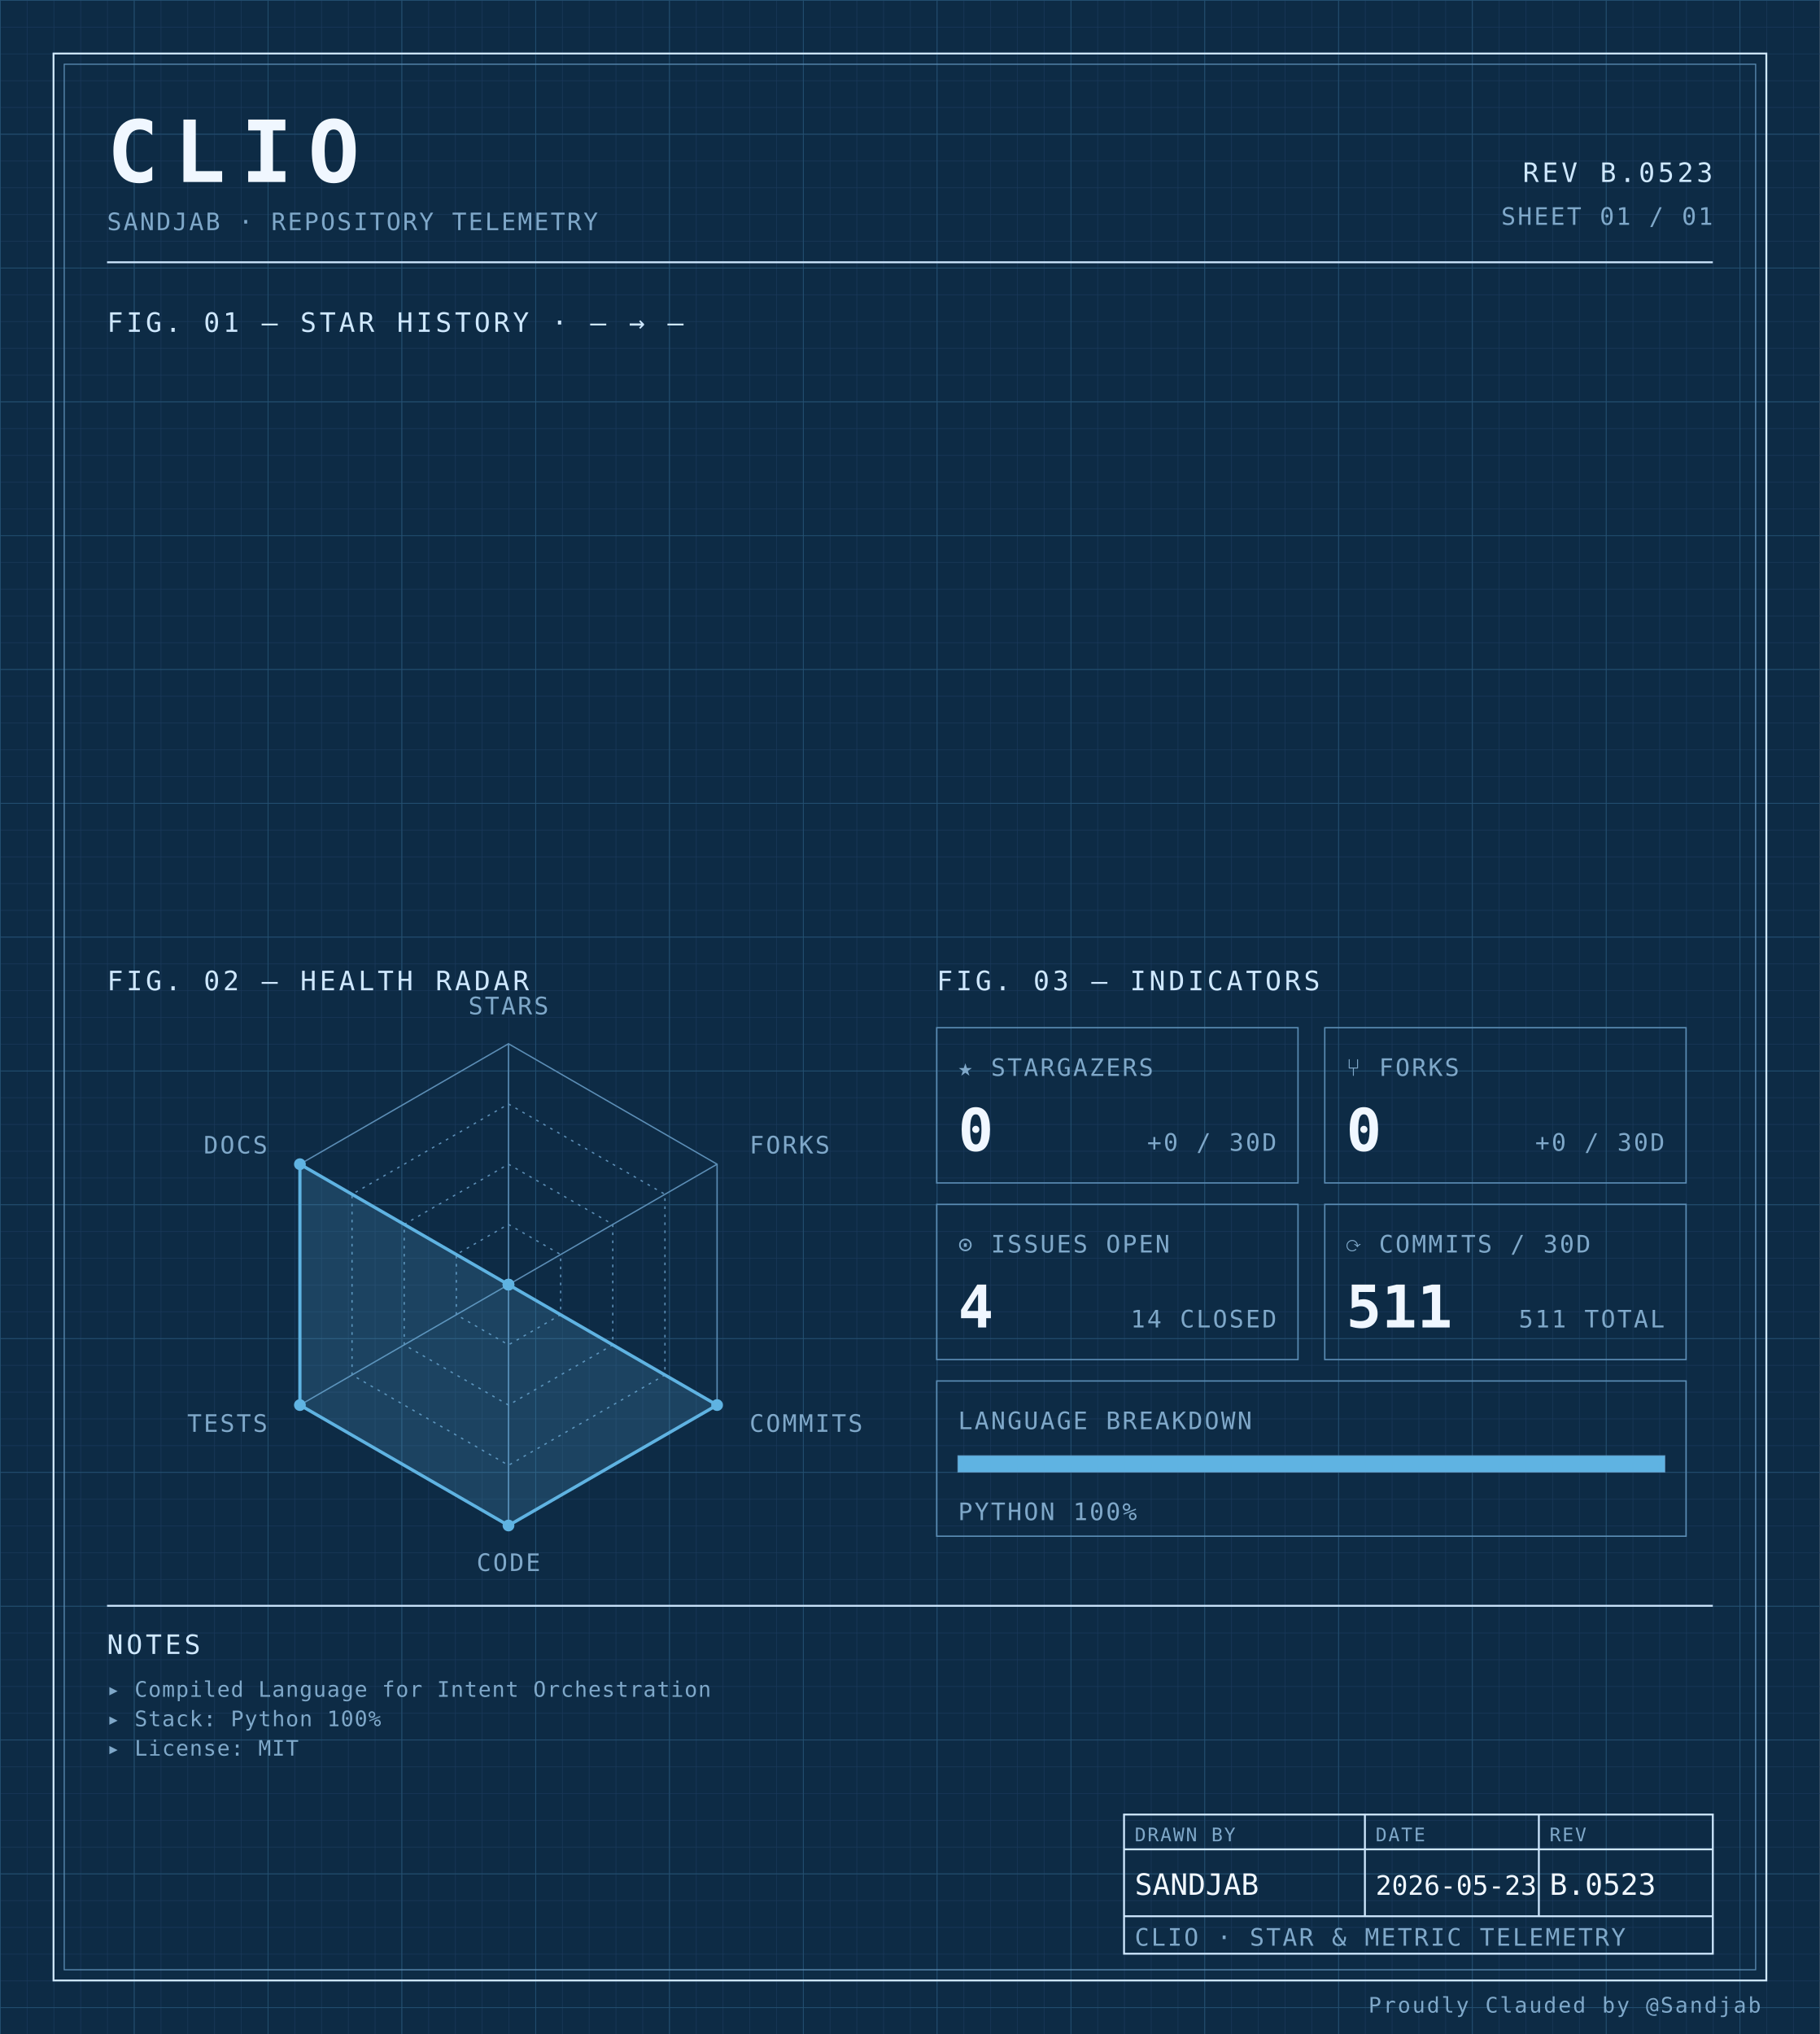
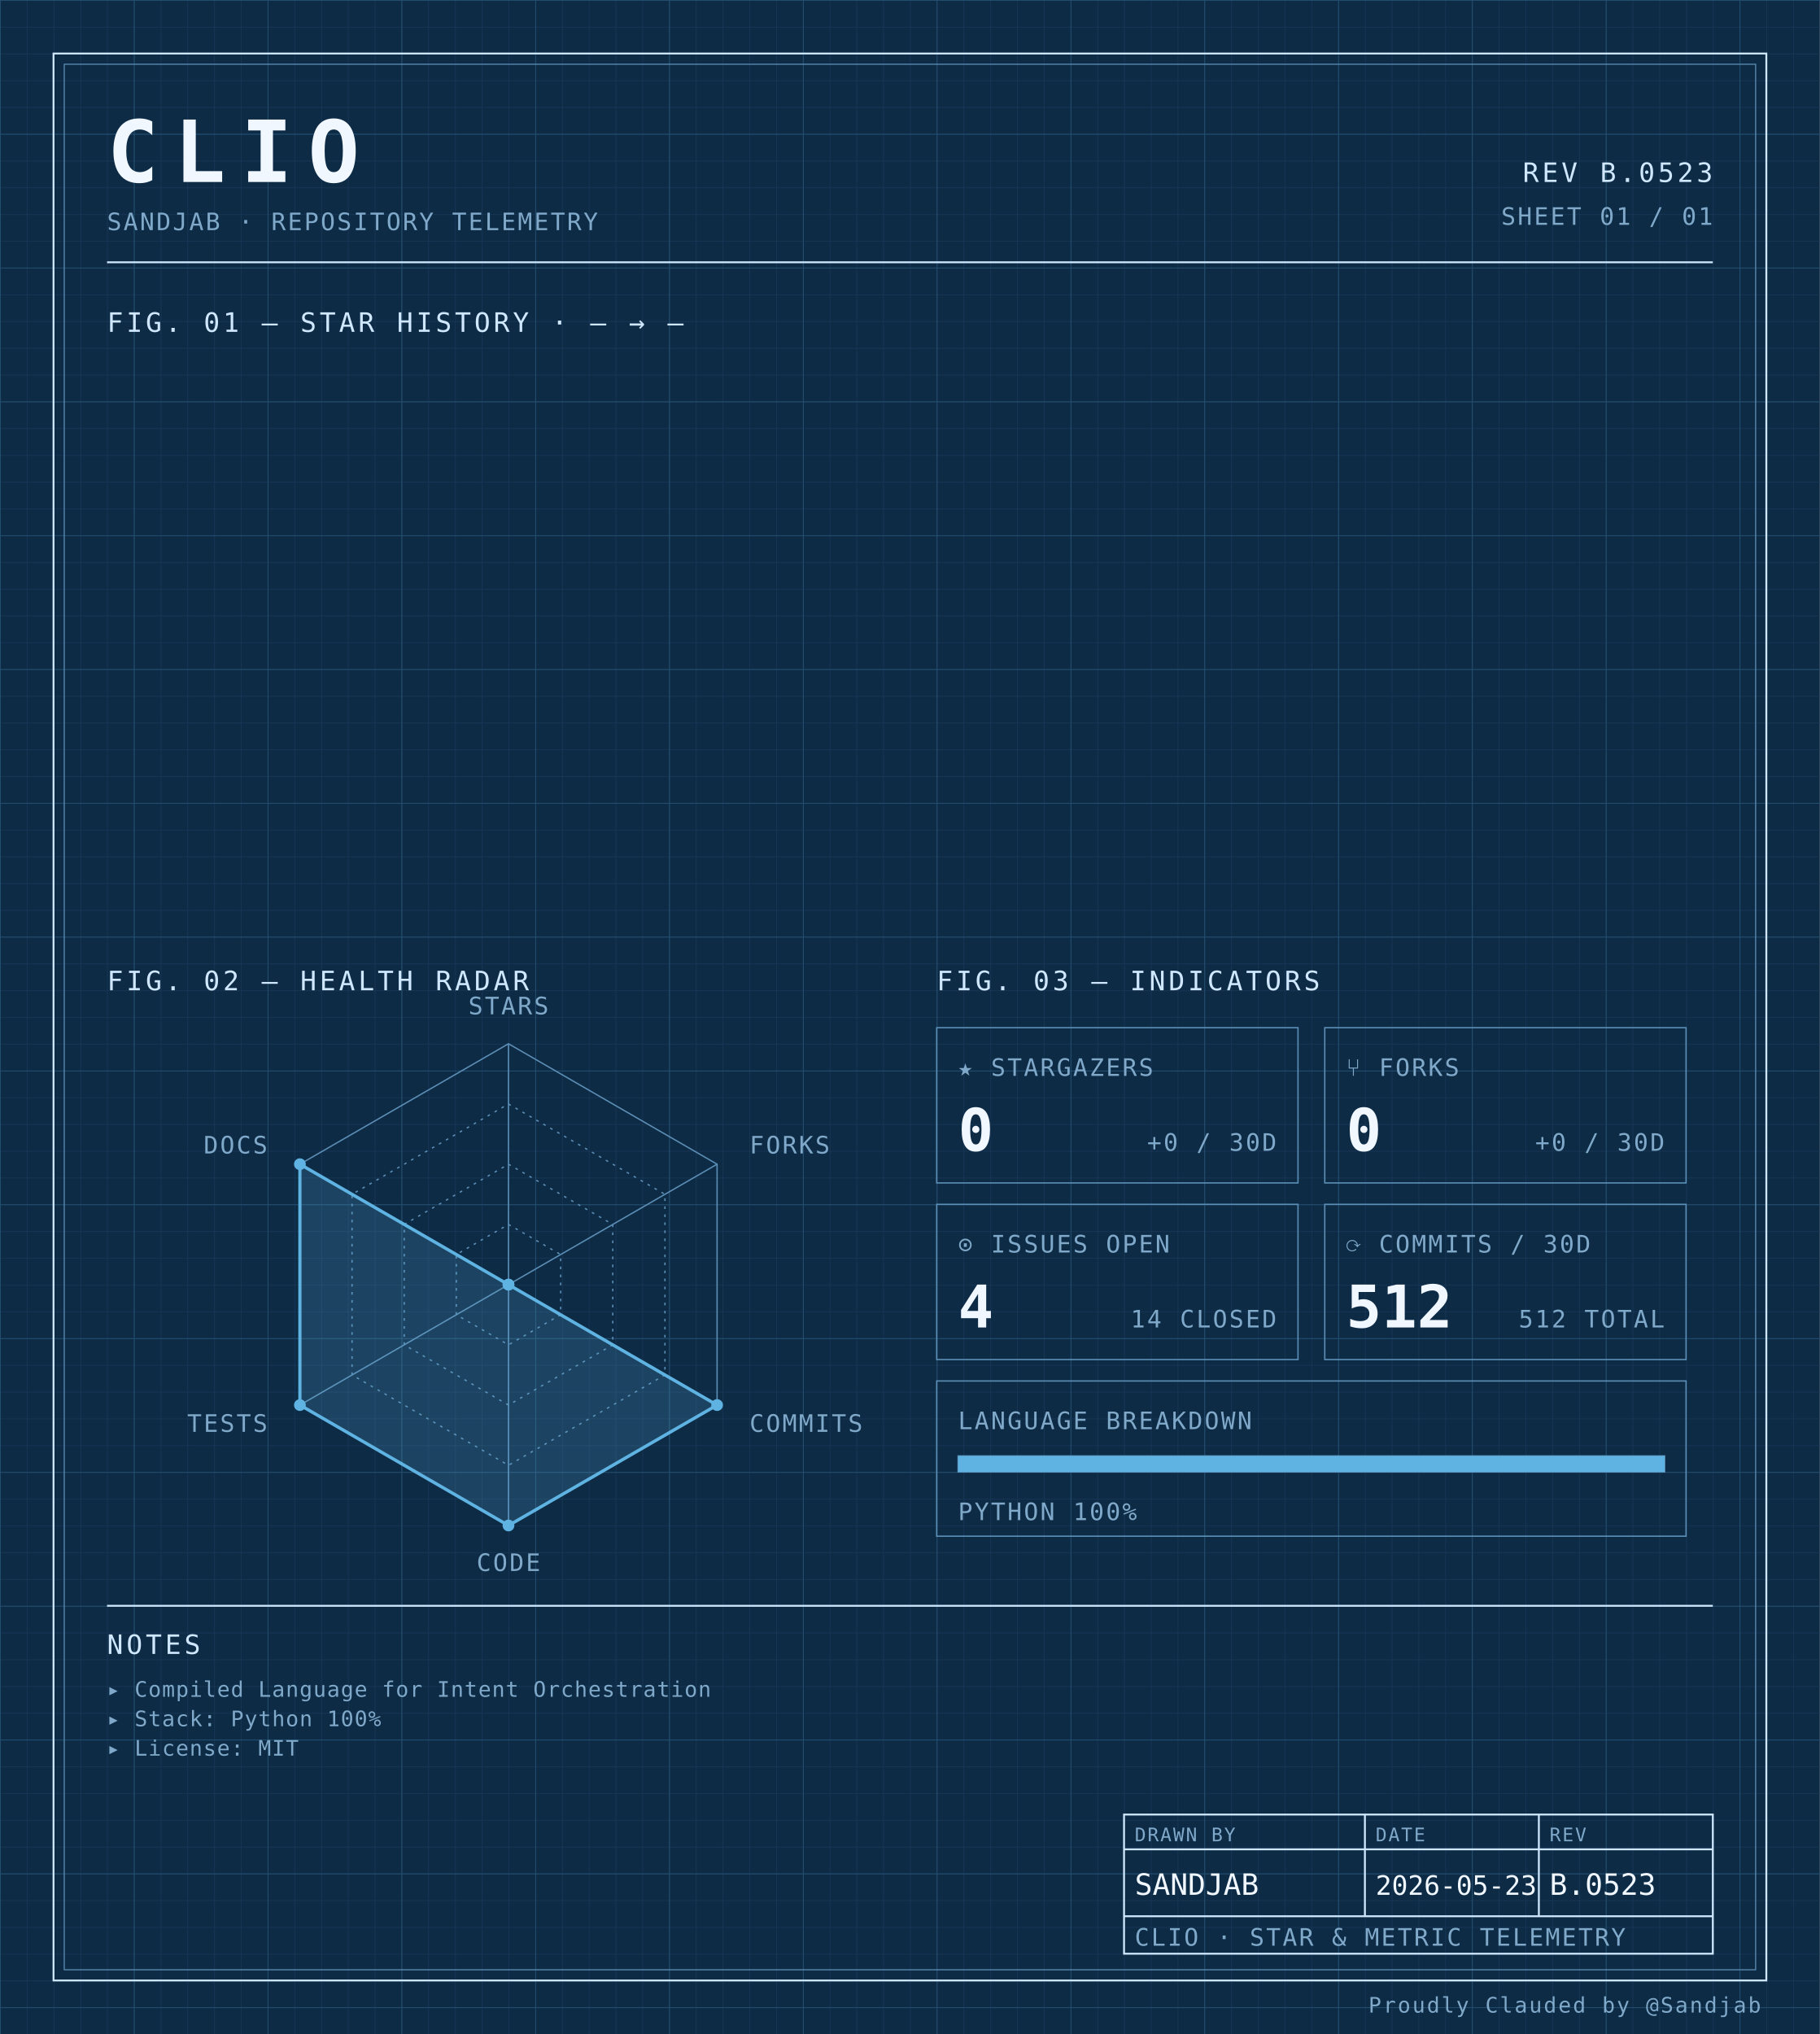
<svg xmlns="http://www.w3.org/2000/svg" width="100%" viewBox="0 0 680 760" role="img">
  <defs>
    <pattern id="grid-fine" width="10" height="10" patternUnits="userSpaceOnUse">
      <path d="M10 0H0V10" fill="none" stroke="#1a3a5c" stroke-width="0.4" />
    </pattern>
    <pattern id="grid-major" width="50" height="50" patternUnits="userSpaceOnUse">
      <path d="M50 0H0V50" fill="none" stroke="#245273" stroke-width="0.5" />
    </pattern>
  </defs>
  <rect x="0" y="0" width="680" height="760" fill="#0d2b45" />
  <rect x="0" y="0" width="680" height="760" fill="url(#grid-fine)" />
  <rect x="0" y="0" width="680" height="760" fill="url(#grid-major)" />
  <rect x="20" y="20" width="640" height="720" fill="none" stroke="#cfe8ff" stroke-width="0.7" />
  <rect x="24" y="24" width="632" height="712" fill="none" stroke="#5b8db5" stroke-width="0.4" />
  <text x="40" y="68" font-family="ui-monospace, 'SF Mono', 'JetBrains Mono', 'Cascadia Code', Consolas, monospace" font-size="32" font-weight="700" fill="#f0f7ff" text-anchor="start" letter-spacing="0.18em">CLIO</text>
  <text x="40" y="86" font-family="ui-monospace, 'SF Mono', 'JetBrains Mono', 'Cascadia Code', Consolas, monospace" font-size="9" font-weight="400" fill="#7fa8c9" text-anchor="start" letter-spacing="0.08em">SANDJAB · REPOSITORY TELEMETRY</text>
  <text x="640" y="68" font-family="ui-monospace, 'SF Mono', 'JetBrains Mono', 'Cascadia Code', Consolas, monospace" font-size="10" font-weight="400" fill="#cfe8ff" text-anchor="end" letter-spacing="0.12em">REV B.0523</text>
  <text x="640" y="84" font-family="ui-monospace, 'SF Mono', 'JetBrains Mono', 'Cascadia Code', Consolas, monospace" font-size="9" font-weight="400" fill="#7fa8c9" text-anchor="end" letter-spacing="0.08em">SHEET 01 / 01</text>
  <line x1="40" y1="98" x2="640" y2="98" stroke="#cfe8ff" stroke-width="0.7" />
  <text x="40" y="124" font-family="ui-monospace, 'SF Mono', 'JetBrains Mono', 'Cascadia Code', Consolas, monospace" font-size="10" font-weight="400" fill="#cfe8ff" text-anchor="start" letter-spacing="0.12em">FIG. 01 — STAR HISTORY · — → —</text>
  <text x="40" y="370" font-family="ui-monospace, 'SF Mono', 'JetBrains Mono', 'Cascadia Code', Consolas, monospace" font-size="10" font-weight="400" fill="#cfe8ff" text-anchor="start" letter-spacing="0.12em">FIG. 02 — HEALTH RADAR</text>
  <g transform="translate(190 480)">
    <polygon points="0.00,-90.00 77.94,-45.00 77.94,45.00 0.00,90.00 -77.94,45.00 -77.94,-45.00" fill="none" stroke="#5b8db5" stroke-width="0.5" />
    <polygon points="0.00,-67.50 58.46,-33.75 58.46,33.75 0.00,67.50 -58.46,33.75 -58.46,-33.75" fill="none" stroke="#5b8db5" stroke-width="0.5" stroke-dasharray="1,2" />
    <polygon points="0.00,-45.00 38.97,-22.50 38.97,22.50 0.00,45.00 -38.97,22.50 -38.97,-22.50" fill="none" stroke="#5b8db5" stroke-width="0.5" stroke-dasharray="1,2" />
    <polygon points="0.00,-22.50 19.49,-11.25 19.49,11.25 0.00,22.50 -19.49,11.25 -19.49,-11.25" fill="none" stroke="#5b8db5" stroke-width="0.5" stroke-dasharray="1,2" />
    <line x1="0" y1="0" x2="0.00" y2="-90.00" stroke="#5b8db5" stroke-width="0.5" />
    <line x1="0" y1="0" x2="77.94" y2="-45.00" stroke="#5b8db5" stroke-width="0.5" />
    <line x1="0" y1="0" x2="77.94" y2="45.00" stroke="#5b8db5" stroke-width="0.5" />
    <line x1="0" y1="0" x2="0.00" y2="90.00" stroke="#5b8db5" stroke-width="0.5" />
    <line x1="0" y1="0" x2="-77.94" y2="45.00" stroke="#5b8db5" stroke-width="0.5" />
    <line x1="0" y1="0" x2="-77.94" y2="-45.00" stroke="#5b8db5" stroke-width="0.5" />
    <polygon points="0.00,0.00 0.00,0.00 77.94,45.00 0.00,90.00 -77.94,45.00 -77.94,-45.00" fill="#5fb3e2" fill-opacity="0.18" stroke="#5fb3e2" stroke-width="1.2" />
    <circle cx="0.00" cy="0.00" r="2.2" fill="#5fb3e2" />
    <circle cx="0.00" cy="0.00" r="2.2" fill="#5fb3e2" />
    <circle cx="77.94" cy="45.00" r="2.2" fill="#5fb3e2" />
    <circle cx="0.00" cy="90.00" r="2.2" fill="#5fb3e2" />
    <circle cx="-77.94" cy="45.00" r="2.2" fill="#5fb3e2" />
    <circle cx="-77.94" cy="-45.00" r="2.2" fill="#5fb3e2" />
    <text x="6.3681633555662356e-15" y="-101" font-family="ui-monospace, 'SF Mono', 'JetBrains Mono', 'Cascadia Code', Consolas, monospace" font-size="9" font-weight="400" fill="#7fa8c9" text-anchor="middle" letter-spacing="0.08em">STARS</text>
    <text x="90.067" y="-49" font-family="ui-monospace, 'SF Mono', 'JetBrains Mono', 'Cascadia Code', Consolas, monospace" font-size="9" font-weight="400" fill="#7fa8c9" text-anchor="start" letter-spacing="0.08em">FORKS</text>
    <text x="90.067" y="55" font-family="ui-monospace, 'SF Mono', 'JetBrains Mono', 'Cascadia Code', Consolas, monospace" font-size="9" font-weight="400" fill="#7fa8c9" text-anchor="start" letter-spacing="0.08em">COMMITS</text>
    <text x="6.3681633555662356e-15" y="107" font-family="ui-monospace, 'SF Mono', 'JetBrains Mono', 'Cascadia Code', Consolas, monospace" font-size="9" font-weight="400" fill="#7fa8c9" text-anchor="middle" letter-spacing="0.08em">CODE</text>
    <text x="-90.067" y="55" font-family="ui-monospace, 'SF Mono', 'JetBrains Mono', 'Cascadia Code', Consolas, monospace" font-size="9" font-weight="400" fill="#7fa8c9" text-anchor="end" letter-spacing="0.08em">TESTS</text>
    <text x="-90.067" y="-49" font-family="ui-monospace, 'SF Mono', 'JetBrains Mono', 'Cascadia Code', Consolas, monospace" font-size="9" font-weight="400" fill="#7fa8c9" text-anchor="end" letter-spacing="0.08em">DOCS</text>
  </g>
  <text x="350" y="370" font-family="ui-monospace, 'SF Mono', 'JetBrains Mono', 'Cascadia Code', Consolas, monospace" font-size="10" font-weight="400" fill="#cfe8ff" text-anchor="start" letter-spacing="0.12em">FIG. 03 — INDICATORS</text>
  <rect x="350" y="384" width="135" height="58" fill="none" stroke="#5b8db5" stroke-width="0.5" />
  <text x="358" y="402" font-family="ui-monospace, 'SF Mono', 'JetBrains Mono', 'Cascadia Code', Consolas, monospace" font-size="9" font-weight="400" fill="#7fa8c9" text-anchor="start" letter-spacing="0.08em">★ STARGAZERS</text>
  <text x="358" y="430" font-family="ui-monospace, 'SF Mono', 'JetBrains Mono', 'Cascadia Code', Consolas, monospace" font-size="22" font-weight="700" fill="#f0f7ff" text-anchor="start" letter-spacing="normal">0</text>
  <text x="477" y="430" font-family="ui-monospace, 'SF Mono', 'JetBrains Mono', 'Cascadia Code', Consolas, monospace" font-size="9" font-weight="400" fill="#7fa8c9" text-anchor="end" letter-spacing="0.08em">+0 / 30D</text>
  <rect x="495" y="384" width="135" height="58" fill="none" stroke="#5b8db5" stroke-width="0.5" />
  <text x="503" y="402" font-family="ui-monospace, 'SF Mono', 'JetBrains Mono', 'Cascadia Code', Consolas, monospace" font-size="9" font-weight="400" fill="#7fa8c9" text-anchor="start" letter-spacing="0.08em">⑂ FORKS</text>
  <text x="503" y="430" font-family="ui-monospace, 'SF Mono', 'JetBrains Mono', 'Cascadia Code', Consolas, monospace" font-size="22" font-weight="700" fill="#f0f7ff" text-anchor="start" letter-spacing="normal">0</text>
  <text x="622" y="430" font-family="ui-monospace, 'SF Mono', 'JetBrains Mono', 'Cascadia Code', Consolas, monospace" font-size="9" font-weight="400" fill="#7fa8c9" text-anchor="end" letter-spacing="0.08em">+0 / 30D</text>
  <rect x="350" y="450" width="135" height="58" fill="none" stroke="#5b8db5" stroke-width="0.5" />
  <text x="358" y="468" font-family="ui-monospace, 'SF Mono', 'JetBrains Mono', 'Cascadia Code', Consolas, monospace" font-size="9" font-weight="400" fill="#7fa8c9" text-anchor="start" letter-spacing="0.08em">⊙ ISSUES OPEN</text>
  <text x="358" y="496" font-family="ui-monospace, 'SF Mono', 'JetBrains Mono', 'Cascadia Code', Consolas, monospace" font-size="22" font-weight="700" fill="#f0f7ff" text-anchor="start" letter-spacing="normal">4</text>
  <text x="477" y="496" font-family="ui-monospace, 'SF Mono', 'JetBrains Mono', 'Cascadia Code', Consolas, monospace" font-size="9" font-weight="400" fill="#7fa8c9" text-anchor="end" letter-spacing="0.08em">14 CLOSED</text>
  <rect x="495" y="450" width="135" height="58" fill="none" stroke="#5b8db5" stroke-width="0.5" />
  <text x="503" y="468" font-family="ui-monospace, 'SF Mono', 'JetBrains Mono', 'Cascadia Code', Consolas, monospace" font-size="9" font-weight="400" fill="#7fa8c9" text-anchor="start" letter-spacing="0.08em">⟳ COMMITS / 30D</text>
-   <text x="503" y="496" font-family="ui-monospace, 'SF Mono', 'JetBrains Mono', 'Cascadia Code', Consolas, monospace" font-size="22" font-weight="700" fill="#f0f7ff" text-anchor="start" letter-spacing="normal">511</text>
-   <text x="622" y="496" font-family="ui-monospace, 'SF Mono', 'JetBrains Mono', 'Cascadia Code', Consolas, monospace" font-size="9" font-weight="400" fill="#7fa8c9" text-anchor="end" letter-spacing="0.08em">511 TOTAL</text>
+   <text x="503" y="496" font-family="ui-monospace, 'SF Mono', 'JetBrains Mono', 'Cascadia Code', Consolas, monospace" font-size="22" font-weight="700" fill="#f0f7ff" text-anchor="start" letter-spacing="normal">512</text>
+   <text x="622" y="496" font-family="ui-monospace, 'SF Mono', 'JetBrains Mono', 'Cascadia Code', Consolas, monospace" font-size="9" font-weight="400" fill="#7fa8c9" text-anchor="end" letter-spacing="0.08em">512 TOTAL</text>
  <rect x="350" y="516" width="280" height="58" fill="none" stroke="#5b8db5" stroke-width="0.5" />
  <text x="358" y="534" font-family="ui-monospace, 'SF Mono', 'JetBrains Mono', 'Cascadia Code', Consolas, monospace" font-size="9" font-weight="400" fill="#7fa8c9" text-anchor="start" letter-spacing="0.08em">LANGUAGE BREAKDOWN</text>
  <rect x="358" y="544" width="264" height="6" fill="none" stroke="#5b8db5" stroke-width="0.5" />
  <rect x="358" y="544" width="264.00" height="6" fill="#5fb3e2" />
  <text x="358" y="568" font-family="ui-monospace, 'SF Mono', 'JetBrains Mono', 'Cascadia Code', Consolas, monospace" font-size="9" font-weight="400" fill="#7fa8c9" text-anchor="start" letter-spacing="0.08em">PYTHON 100%</text>
  <line x1="40" y1="600" x2="640" y2="600" stroke="#cfe8ff" stroke-width="0.7" />
  <text x="40" y="618" font-family="ui-monospace, 'SF Mono', 'JetBrains Mono', 'Cascadia Code', Consolas, monospace" font-size="10" font-weight="400" fill="#cfe8ff" text-anchor="start" letter-spacing="0.12em">NOTES</text>
  <text x="40" y="634" font-family="ui-monospace, 'SF Mono', 'JetBrains Mono', 'Cascadia Code', Consolas, monospace" font-size="8" font-weight="400" fill="#7fa8c9" text-anchor="start" letter-spacing="0.04em">▸ Compiled Language for Intent Orchestration</text>
  <text x="40" y="645" font-family="ui-monospace, 'SF Mono', 'JetBrains Mono', 'Cascadia Code', Consolas, monospace" font-size="8" font-weight="400" fill="#7fa8c9" text-anchor="start" letter-spacing="0.04em">▸ Stack: Python 100%</text>
  <text x="40" y="656" font-family="ui-monospace, 'SF Mono', 'JetBrains Mono', 'Cascadia Code', Consolas, monospace" font-size="8" font-weight="400" fill="#7fa8c9" text-anchor="start" letter-spacing="0.04em">▸ License: MIT</text>
  <rect x="420" y="678" width="220" height="52" fill="none" stroke="#cfe8ff" stroke-width="0.7" />
  <line x1="420" y1="691" x2="640" y2="691" stroke="#cfe8ff" stroke-width="0.7" />
  <line x1="420" y1="716" x2="640" y2="716" stroke="#cfe8ff" stroke-width="0.7" />
  <line x1="510" y1="678" x2="510" y2="716" stroke="#cfe8ff" stroke-width="0.7" />
  <line x1="575" y1="678" x2="575" y2="716" stroke="#cfe8ff" stroke-width="0.7" />
  <text x="424" y="688" font-family="ui-monospace, 'SF Mono', 'JetBrains Mono', 'Cascadia Code', Consolas, monospace" font-size="7" font-weight="400" fill="#7fa8c9" text-anchor="start" letter-spacing="0.08em">DRAWN BY</text>
  <text x="514" y="688" font-family="ui-monospace, 'SF Mono', 'JetBrains Mono', 'Cascadia Code', Consolas, monospace" font-size="7" font-weight="400" fill="#7fa8c9" text-anchor="start" letter-spacing="0.08em">DATE</text>
  <text x="579" y="688" font-family="ui-monospace, 'SF Mono', 'JetBrains Mono', 'Cascadia Code', Consolas, monospace" font-size="7" font-weight="400" fill="#7fa8c9" text-anchor="start" letter-spacing="0.08em">REV</text>
  <text x="424" y="708" font-family="ui-monospace, 'SF Mono', 'JetBrains Mono', 'Cascadia Code', Consolas, monospace" font-size="11" font-weight="400" fill="#f0f7ff" text-anchor="start" letter-spacing="normal">SANDJAB</text>
  <text x="514" y="708" font-family="ui-monospace, 'SF Mono', 'JetBrains Mono', 'Cascadia Code', Consolas, monospace" font-size="10" font-weight="400" fill="#f0f7ff" text-anchor="start" letter-spacing="normal">2026-05-23</text>
  <text x="579" y="708" font-family="ui-monospace, 'SF Mono', 'JetBrains Mono', 'Cascadia Code', Consolas, monospace" font-size="11" font-weight="400" fill="#f0f7ff" text-anchor="start" letter-spacing="normal">B.0523</text>
  <text x="424" y="727" font-family="ui-monospace, 'SF Mono', 'JetBrains Mono', 'Cascadia Code', Consolas, monospace" font-size="9" font-weight="400" fill="#7fa8c9" text-anchor="start" letter-spacing="0.08em">CLIO · STAR &amp; METRIC TELEMETRY</text>
  <text x="658" y="752" font-family="ui-monospace, 'SF Mono', 'JetBrains Mono', 'Cascadia Code', Consolas, monospace" font-size="8" font-weight="400" fill="#7fa8c9" text-anchor="end" letter-spacing="0.08em">Proudly Clauded by @Sandjab</text>
</svg>
